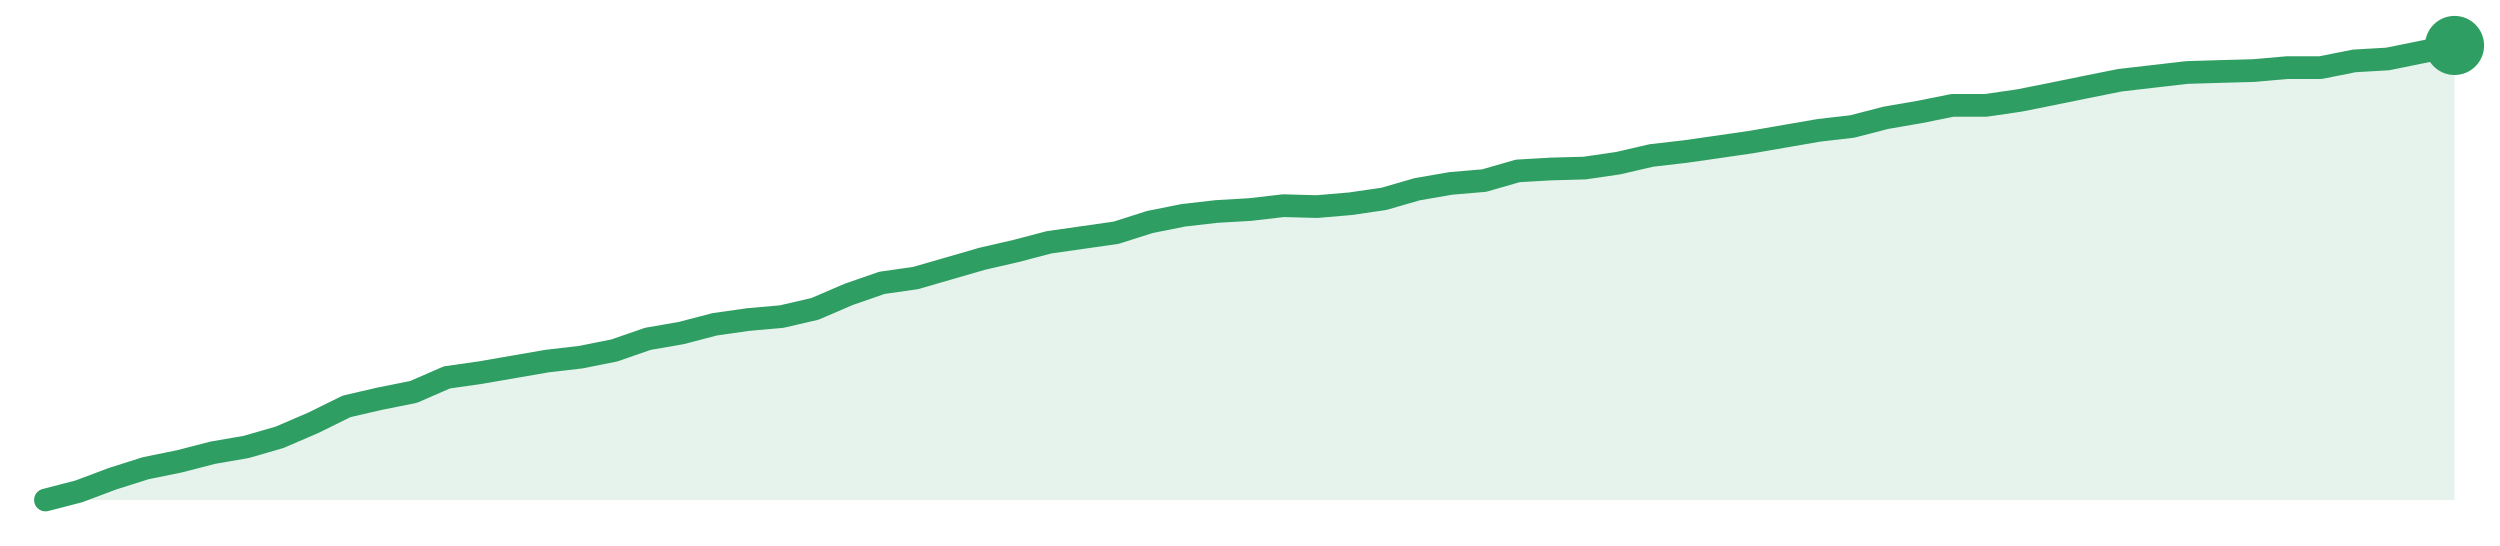
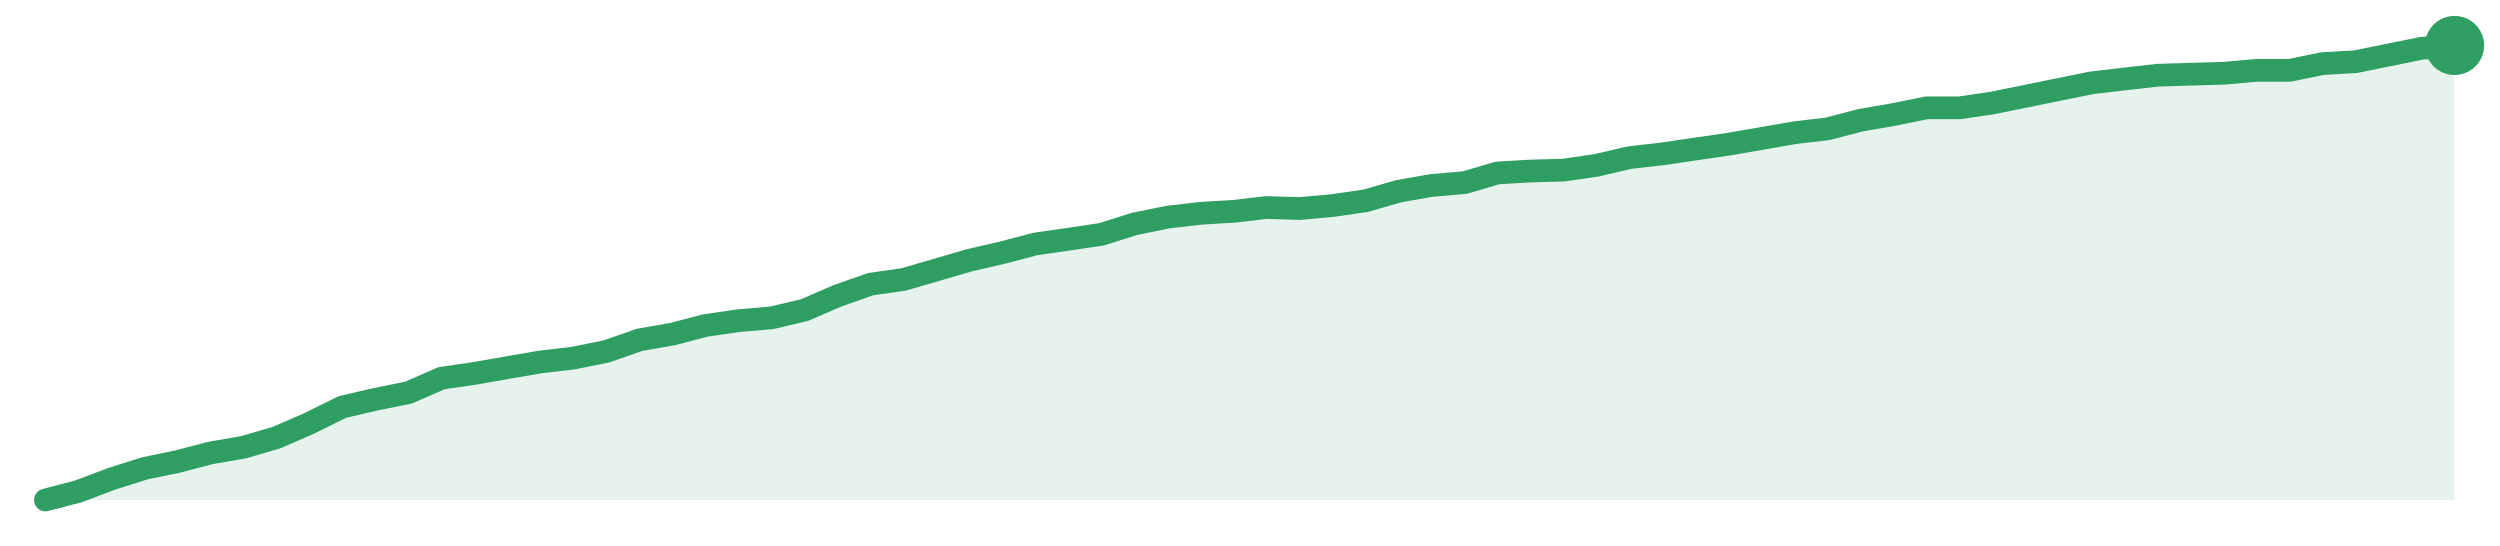
<svg xmlns="http://www.w3.org/2000/svg" width="220" height="48" viewBox="0 0 220 48" role="img" aria-label="trend">
-   <path d="M4.0,44.0 L4.0,44.0 L6.94,43.24 L9.89,42.13 L12.83,41.2 L15.78,40.6 L18.72,39.84 L21.67,39.33 L24.61,38.48 L27.56,37.21 L30.5,35.76 L33.44,35.08 L36.39,34.49 L39.33,33.21 L42.28,32.79 L45.22,32.28 L48.17,31.77 L51.11,31.43 L54.06,30.84 L57.0,29.82 L59.94,29.31 L62.89,28.54 L65.83,28.12 L68.78,27.86 L71.72,27.18 L74.67,25.91 L77.61,24.89 L80.56,24.47 L83.5,23.62 L86.44,22.77 L89.39,22.09 L92.33,21.32 L95.28,20.9 L98.22,20.48 L101.17,19.54 L104.11,18.95 L107.06,18.61 L110.0,18.44 L112.94,18.1 L115.89,18.18 L118.83,17.93 L121.78,17.5 L124.72,16.65 L127.67,16.14 L130.61,15.89 L133.56,15.04 L136.5,14.87 L139.44,14.79 L142.39,14.36 L145.33,13.68 L148.28,13.34 L151.22,12.92 L154.17,12.49 L157.11,11.98 L160.06,11.47 L163.0,11.13 L165.94,10.37 L168.89,9.86 L171.83,9.27 L174.78,9.27 L177.72,8.84 L180.67,8.25 L183.61,7.65 L186.56,7.06 L189.5,6.72 L192.44,6.38 L195.39,6.29 L198.33,6.21 L201.28,5.95 L204.22,5.95 L207.17,5.36 L210.11,5.19 L213.06,4.59 L216.0,4.0 L216.0,44.0 Z" fill="#2f9e631f" />
-   <path d="M4.0,44.0 L6.94,43.24 L9.89,42.13 L12.83,41.2 L15.78,40.6 L18.72,39.84 L21.67,39.33 L24.61,38.48 L27.56,37.21 L30.5,35.76 L33.44,35.08 L36.39,34.49 L39.33,33.21 L42.28,32.79 L45.22,32.28 L48.17,31.77 L51.11,31.43 L54.06,30.84 L57.0,29.82 L59.94,29.31 L62.89,28.54 L65.83,28.12 L68.78,27.86 L71.72,27.18 L74.67,25.91 L77.61,24.89 L80.56,24.47 L83.5,23.62 L86.44,22.77 L89.39,22.09 L92.33,21.32 L95.28,20.9 L98.22,20.48 L101.17,19.54 L104.11,18.95 L107.06,18.61 L110.0,18.44 L112.94,18.1 L115.89,18.18 L118.83,17.93 L121.78,17.5 L124.72,16.65 L127.67,16.14 L130.61,15.89 L133.56,15.04 L136.5,14.87 L139.44,14.79 L142.39,14.36 L145.33,13.68 L148.28,13.34 L151.22,12.92 L154.17,12.49 L157.11,11.98 L160.06,11.47 L163.0,11.13 L165.94,10.37 L168.89,9.86 L171.83,9.27 L174.78,9.27 L177.72,8.84 L180.67,8.25 L183.61,7.65 L186.56,7.06 L189.5,6.72 L192.44,6.38 L195.39,6.29 L198.33,6.21 L201.28,5.95 L204.22,5.95 L207.17,5.36 L210.11,5.19 L213.06,4.59 L216.0,4.0" fill="none" stroke="#2f9e63" stroke-width="2" stroke-linejoin="round" stroke-linecap="round" />
+   <path d="M4.0,44.0 L4.0,44.0 L6.9,43.24 L9.81,42.14 L12.71,41.22 L15.62,40.62 L18.52,39.86 L21.42,39.36 L24.33,38.51 L27.23,37.25 L30.14,35.81 L33.04,35.14 L35.95,34.55 L38.85,33.28 L41.75,32.86 L44.66,32.35 L47.56,31.85 L50.47,31.51 L53.37,30.92 L56.27,29.91 L59.18,29.4 L62.08,28.64 L64.99,28.22 L67.89,27.97 L70.79,27.29 L73.7,26.03 L76.6,25.01 L79.51,24.59 L82.41,23.75 L85.32,22.9 L88.22,22.23 L91.12,21.47 L94.03,21.05 L96.93,20.62 L99.84,19.7 L102.74,19.11 L105.64,18.77 L108.55,18.6 L111.45,18.26 L114.36,18.35 L117.26,18.09 L120.16,17.67 L123.07,16.83 L125.97,16.32 L128.88,16.07 L131.78,15.22 L134.68,15.05 L137.59,14.97 L140.49,14.55 L143.4,13.87 L146.3,13.54 L149.21,13.11 L152.11,12.69 L155.01,12.19 L157.92,11.68 L160.82,11.34 L163.73,10.58 L166.63,10.08 L169.53,9.49 L172.44,9.49 L175.34,9.06 L178.25,8.47 L181.15,7.88 L184.05,7.29 L186.96,6.95 L189.86,6.62 L192.77,6.53 L195.67,6.45 L198.58,6.19 L201.48,6.19 L204.38,5.6 L207.29,5.43 L210.19,4.84 L213.1,4.25 L216.0,4.0 L216.0,44.0 Z" fill="#2f9e631f" />
+   <path d="M4.0,44.0 L6.9,43.24 L9.81,42.14 L12.71,41.22 L15.62,40.62 L18.52,39.86 L21.42,39.36 L24.33,38.51 L27.23,37.25 L30.14,35.81 L33.04,35.14 L35.95,34.55 L38.85,33.28 L41.75,32.86 L44.66,32.35 L47.56,31.85 L50.47,31.51 L53.37,30.92 L56.27,29.91 L59.18,29.4 L62.08,28.64 L64.99,28.22 L67.89,27.97 L70.79,27.29 L73.7,26.03 L76.6,25.01 L79.51,24.59 L82.41,23.75 L85.32,22.9 L88.22,22.23 L91.12,21.47 L94.03,21.05 L96.93,20.62 L99.84,19.7 L102.74,19.11 L105.64,18.77 L108.55,18.6 L111.45,18.26 L114.36,18.35 L117.26,18.09 L120.16,17.67 L123.07,16.83 L125.97,16.32 L128.88,16.07 L131.78,15.22 L134.68,15.05 L137.59,14.97 L140.49,14.55 L143.4,13.87 L146.3,13.54 L149.21,13.11 L152.11,12.69 L155.01,12.19 L157.92,11.68 L160.82,11.34 L163.73,10.58 L166.63,10.08 L169.53,9.49 L172.44,9.49 L175.34,9.06 L178.25,8.47 L181.15,7.88 L184.05,7.29 L186.96,6.95 L189.86,6.62 L192.77,6.53 L195.67,6.45 L198.58,6.19 L201.48,6.19 L204.38,5.6 L207.29,5.43 L210.19,4.84 L213.1,4.25 L216.0,4.0" fill="none" stroke="#2f9e63" stroke-width="2" stroke-linejoin="round" stroke-linecap="round" />
  <circle cx="216.0" cy="4.0" r="2.6" fill="#2f9e63" />
</svg>
